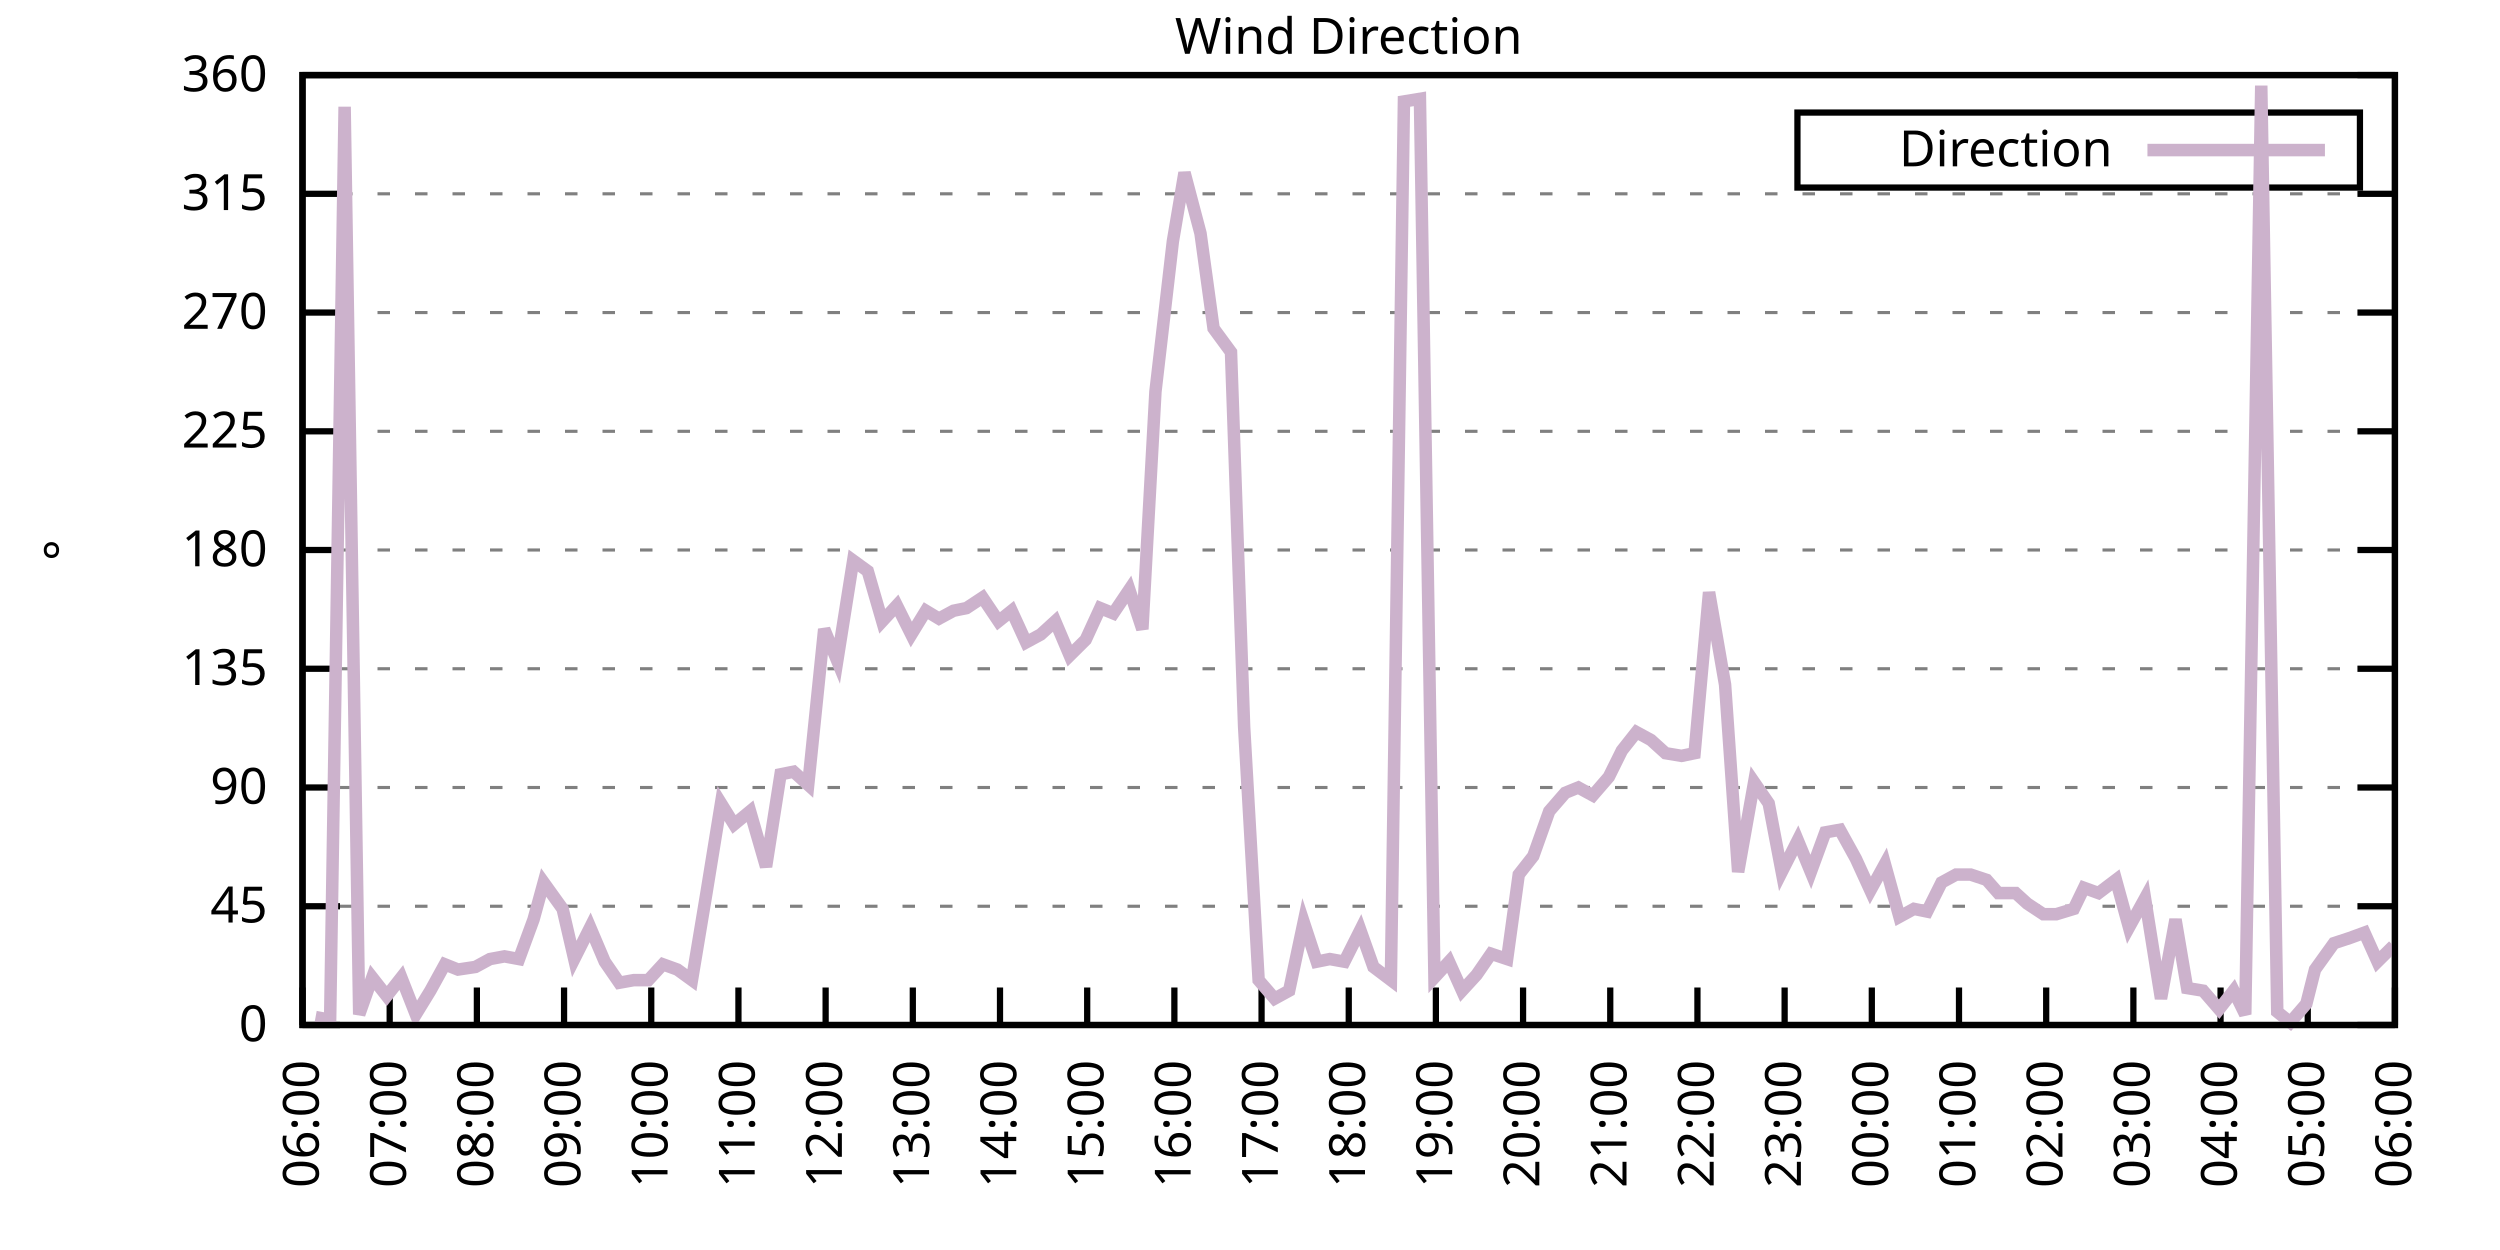
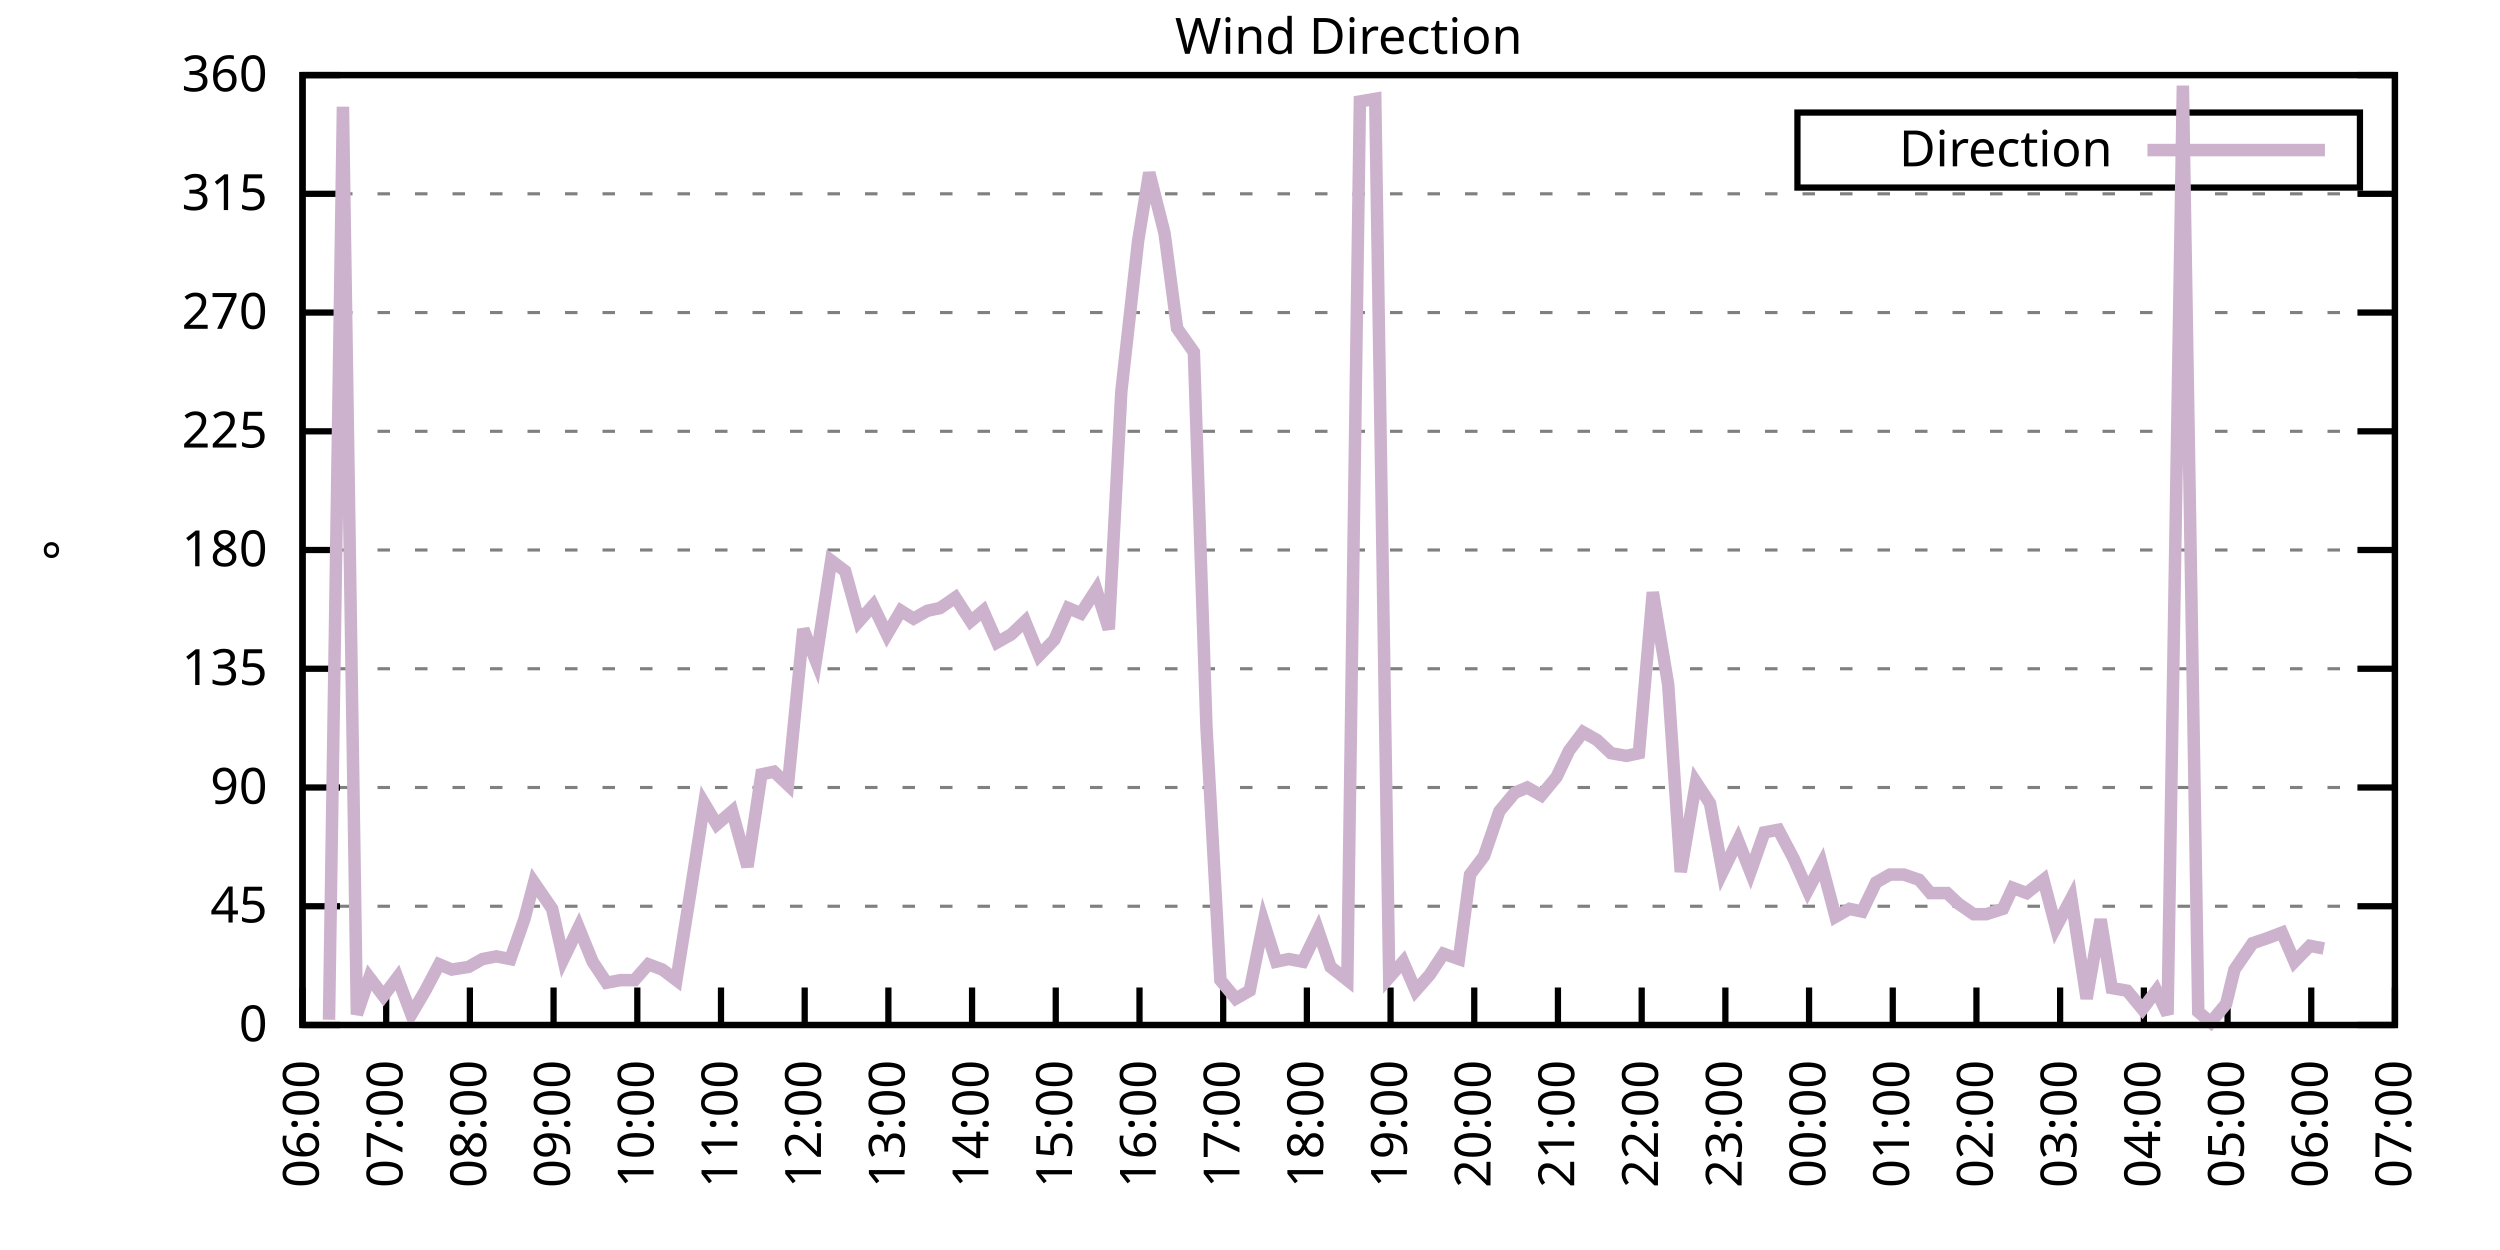
<svg xmlns="http://www.w3.org/2000/svg" xmlns:xlink="http://www.w3.org/1999/xlink" width="400" height="200" viewBox="0 0 400 200">
  <g id="gnuplot_canvas">
    <rect x="0" y="0" width="400" height="200" fill="none" />
    <defs>
      <circle id="gpDot" r="0.5" stroke-width="0.5" stroke="currentColor" />
      <path id="gpPt0" stroke-width="0.333" stroke="currentColor" d="M-1,0 h2 M0,-1 v2" />
      <path id="gpPt1" stroke-width="0.333" stroke="currentColor" d="M-1,-1 L1,1 M1,-1 L-1,1" />
      <path id="gpPt2" stroke-width="0.333" stroke="currentColor" d="M-1,0 L1,0 M0,-1 L0,1 M-1,-1 L1,1 M-1,1 L1,-1" />
      <rect id="gpPt3" stroke-width="0.333" stroke="currentColor" x="-1" y="-1" width="2" height="2" />
      <rect id="gpPt4" stroke-width="0.333" stroke="currentColor" fill="currentColor" x="-1" y="-1" width="2" height="2" />
      <circle id="gpPt5" stroke-width="0.333" stroke="currentColor" cx="0" cy="0" r="1" />
      <use xlink:href="#gpPt5" id="gpPt6" fill="currentColor" stroke="none" />
      <path id="gpPt7" stroke-width="0.333" stroke="currentColor" d="M0,-1.33 L-1.33,0.67 L1.33,0.67 z" />
      <use xlink:href="#gpPt7" id="gpPt8" fill="currentColor" stroke="none" />
      <use xlink:href="#gpPt7" id="gpPt9" stroke="currentColor" transform="rotate(180)" />
      <use xlink:href="#gpPt9" id="gpPt10" fill="currentColor" stroke="none" />
      <use xlink:href="#gpPt3" id="gpPt11" stroke="currentColor" transform="rotate(45)" />
      <use xlink:href="#gpPt11" id="gpPt12" fill="currentColor" stroke="none" />
      <path id="gpPt13" stroke-width="0.333" stroke="currentColor" d="M0,1.330 L1.265,0.411 L0.782,-1.067 L-0.782,-1.076 L-1.265,0.411 z" />
      <use xlink:href="#gpPt13" id="gpPt14" fill="currentColor" stroke="none" />
      <filter id="textbox" filterUnits="objectBoundingBox" x="0" y="0" height="1" width="1">
        <feFlood flood-color="white" flood-opacity="1" result="bgnd" />
        <feComposite in="SourceGraphic" in2="bgnd" operator="atop" />
      </filter>
      <filter id="greybox" filterUnits="objectBoundingBox" x="0" y="0" height="1" width="1">
        <feFlood flood-color="lightgrey" flood-opacity="1" result="grey" />
        <feComposite in="SourceGraphic" in2="grey" operator="atop" />
      </filter>
    </defs>
    <g fill="none" color="white" stroke="currentColor" stroke-width="1.00" stroke-linecap="butt" stroke-linejoin="miter">
</g>
    <g fill="none" color="black" stroke="currentColor" stroke-width="1.00" stroke-linecap="butt" stroke-linejoin="miter">
      <g stroke="none" shape-rendering="crispEdges">
        <polygon fill="rgb(255, 255, 255)" points="48.40,164.00 383.18,164.00 383.18,12.02 48.40,12.02 " />
      </g>
    </g>
    <g fill="none" color="black" stroke="currentColor" stroke-width="1.00" stroke-linecap="butt" stroke-linejoin="miter">
</g>
    <g fill="none" color="black" stroke="black" stroke-width="0.50" stroke-linecap="butt" stroke-linejoin="miter">
</g>
    <g fill="none" color="gray" stroke="currentColor" stroke-width="0.50" stroke-linecap="butt" stroke-linejoin="miter">
      <path stroke="gray" stroke-dasharray="2,4" class="gridline" d="M48.40,164.00 L383.19,164.00  " />
    </g>
    <g fill="none" color="gray" stroke="gray" stroke-width="1.00" stroke-linecap="butt" stroke-linejoin="miter">
</g>
    <g fill="none" color="black" stroke="currentColor" stroke-width="1.00" stroke-linecap="butt" stroke-linejoin="miter">
      <path stroke="black" d="M48.40,164.00 L54.40,164.00 M383.19,164.00 L377.19,164.00  " />
      <g transform="translate(42.80,166.60)" stroke="none" fill="black" font-family="Sans" font-size="8.00" text-anchor="end">
        <text>
          <tspan font-family="Sans"> 0</tspan>
        </text>
      </g>
    </g>
    <g fill="none" color="black" stroke="currentColor" stroke-width="1.00" stroke-linecap="butt" stroke-linejoin="miter">
</g>
    <g fill="none" color="black" stroke="black" stroke-width="0.50" stroke-linecap="butt" stroke-linejoin="miter">
</g>
    <g fill="none" color="gray" stroke="currentColor" stroke-width="0.50" stroke-linecap="butt" stroke-linejoin="miter">
      <path stroke="gray" stroke-dasharray="2,4" class="gridline" d="M48.40,145.00 L383.19,145.00  " />
    </g>
    <g fill="none" color="gray" stroke="gray" stroke-width="1.00" stroke-linecap="butt" stroke-linejoin="miter">
</g>
    <g fill="none" color="black" stroke="currentColor" stroke-width="1.00" stroke-linecap="butt" stroke-linejoin="miter">
      <path stroke="black" d="M48.40,145.00 L54.40,145.00 M383.19,145.00 L377.19,145.00  " />
      <g transform="translate(42.80,147.60)" stroke="none" fill="black" font-family="Sans" font-size="8.00" text-anchor="end">
        <text>
          <tspan font-family="Sans"> 45</tspan>
        </text>
      </g>
    </g>
    <g fill="none" color="black" stroke="currentColor" stroke-width="1.00" stroke-linecap="butt" stroke-linejoin="miter">
</g>
    <g fill="none" color="black" stroke="black" stroke-width="0.50" stroke-linecap="butt" stroke-linejoin="miter">
</g>
    <g fill="none" color="gray" stroke="currentColor" stroke-width="0.50" stroke-linecap="butt" stroke-linejoin="miter">
      <path stroke="gray" stroke-dasharray="2,4" class="gridline" d="M48.40,126.00 L383.19,126.00  " />
    </g>
    <g fill="none" color="gray" stroke="gray" stroke-width="1.00" stroke-linecap="butt" stroke-linejoin="miter">
</g>
    <g fill="none" color="black" stroke="currentColor" stroke-width="1.00" stroke-linecap="butt" stroke-linejoin="miter">
      <path stroke="black" d="M48.40,126.00 L54.40,126.00 M383.19,126.00 L377.19,126.00  " />
      <g transform="translate(42.80,128.60)" stroke="none" fill="black" font-family="Sans" font-size="8.00" text-anchor="end">
        <text>
          <tspan font-family="Sans"> 90</tspan>
        </text>
      </g>
    </g>
    <g fill="none" color="black" stroke="currentColor" stroke-width="1.00" stroke-linecap="butt" stroke-linejoin="miter">
</g>
    <g fill="none" color="black" stroke="black" stroke-width="0.50" stroke-linecap="butt" stroke-linejoin="miter">
</g>
    <g fill="none" color="gray" stroke="currentColor" stroke-width="0.50" stroke-linecap="butt" stroke-linejoin="miter">
      <path stroke="gray" stroke-dasharray="2,4" class="gridline" d="M48.40,107.00 L383.19,107.00  " />
    </g>
    <g fill="none" color="gray" stroke="gray" stroke-width="1.00" stroke-linecap="butt" stroke-linejoin="miter">
</g>
    <g fill="none" color="black" stroke="currentColor" stroke-width="1.00" stroke-linecap="butt" stroke-linejoin="miter">
      <path stroke="black" d="M48.40,107.00 L54.40,107.00 M383.19,107.00 L377.19,107.00  " />
      <g transform="translate(42.80,109.60)" stroke="none" fill="black" font-family="Sans" font-size="8.00" text-anchor="end">
        <text>
          <tspan font-family="Sans"> 135</tspan>
        </text>
      </g>
    </g>
    <g fill="none" color="black" stroke="currentColor" stroke-width="1.00" stroke-linecap="butt" stroke-linejoin="miter">
</g>
    <g fill="none" color="black" stroke="black" stroke-width="0.50" stroke-linecap="butt" stroke-linejoin="miter">
</g>
    <g fill="none" color="gray" stroke="currentColor" stroke-width="0.50" stroke-linecap="butt" stroke-linejoin="miter">
      <path stroke="gray" stroke-dasharray="2,4" class="gridline" d="M48.40,88.00 L383.19,88.00  " />
    </g>
    <g fill="none" color="gray" stroke="gray" stroke-width="1.00" stroke-linecap="butt" stroke-linejoin="miter">
</g>
    <g fill="none" color="black" stroke="currentColor" stroke-width="1.00" stroke-linecap="butt" stroke-linejoin="miter">
      <path stroke="black" d="M48.40,88.00 L54.40,88.00 M383.19,88.00 L377.19,88.00  " />
      <g transform="translate(42.80,90.60)" stroke="none" fill="black" font-family="Sans" font-size="8.00" text-anchor="end">
        <text>
          <tspan font-family="Sans"> 180</tspan>
        </text>
      </g>
    </g>
    <g fill="none" color="black" stroke="currentColor" stroke-width="1.00" stroke-linecap="butt" stroke-linejoin="miter">
</g>
    <g fill="none" color="black" stroke="black" stroke-width="0.50" stroke-linecap="butt" stroke-linejoin="miter">
</g>
    <g fill="none" color="gray" stroke="currentColor" stroke-width="0.50" stroke-linecap="butt" stroke-linejoin="miter">
      <path stroke="gray" stroke-dasharray="2,4" class="gridline" d="M48.40,69.01 L383.19,69.01  " />
    </g>
    <g fill="none" color="gray" stroke="gray" stroke-width="1.00" stroke-linecap="butt" stroke-linejoin="miter">
</g>
    <g fill="none" color="black" stroke="currentColor" stroke-width="1.00" stroke-linecap="butt" stroke-linejoin="miter">
      <path stroke="black" d="M48.40,69.01 L54.40,69.01 M383.19,69.01 L377.19,69.01  " />
      <g transform="translate(42.80,71.61)" stroke="none" fill="black" font-family="Sans" font-size="8.00" text-anchor="end">
        <text>
          <tspan font-family="Sans"> 225</tspan>
        </text>
      </g>
    </g>
    <g fill="none" color="black" stroke="currentColor" stroke-width="1.00" stroke-linecap="butt" stroke-linejoin="miter">
</g>
    <g fill="none" color="black" stroke="black" stroke-width="0.50" stroke-linecap="butt" stroke-linejoin="miter">
</g>
    <g fill="none" color="gray" stroke="currentColor" stroke-width="0.50" stroke-linecap="butt" stroke-linejoin="miter">
      <path stroke="gray" stroke-dasharray="2,4" class="gridline" d="M48.40,50.01 L383.19,50.01  " />
    </g>
    <g fill="none" color="gray" stroke="gray" stroke-width="1.00" stroke-linecap="butt" stroke-linejoin="miter">
</g>
    <g fill="none" color="black" stroke="currentColor" stroke-width="1.00" stroke-linecap="butt" stroke-linejoin="miter">
      <path stroke="black" d="M48.40,50.01 L54.40,50.01 M383.19,50.01 L377.19,50.01  " />
      <g transform="translate(42.80,52.61)" stroke="none" fill="black" font-family="Sans" font-size="8.00" text-anchor="end">
        <text>
          <tspan font-family="Sans"> 270</tspan>
        </text>
      </g>
    </g>
    <g fill="none" color="black" stroke="currentColor" stroke-width="1.00" stroke-linecap="butt" stroke-linejoin="miter">
</g>
    <g fill="none" color="black" stroke="black" stroke-width="0.50" stroke-linecap="butt" stroke-linejoin="miter">
</g>
    <g fill="none" color="gray" stroke="currentColor" stroke-width="0.50" stroke-linecap="butt" stroke-linejoin="miter">
      <path stroke="gray" stroke-dasharray="2,4" class="gridline" d="M48.40,31.01 L383.19,31.01  " />
    </g>
    <g fill="none" color="gray" stroke="gray" stroke-width="1.00" stroke-linecap="butt" stroke-linejoin="miter">
</g>
    <g fill="none" color="black" stroke="currentColor" stroke-width="1.00" stroke-linecap="butt" stroke-linejoin="miter">
      <path stroke="black" d="M48.40,31.01 L54.40,31.01 M383.19,31.01 L377.19,31.01  " />
      <g transform="translate(42.80,33.61)" stroke="none" fill="black" font-family="Sans" font-size="8.00" text-anchor="end">
        <text>
          <tspan font-family="Sans"> 315</tspan>
        </text>
      </g>
    </g>
    <g fill="none" color="black" stroke="currentColor" stroke-width="1.00" stroke-linecap="butt" stroke-linejoin="miter">
</g>
    <g fill="none" color="black" stroke="black" stroke-width="0.50" stroke-linecap="butt" stroke-linejoin="miter">
</g>
    <g fill="none" color="gray" stroke="currentColor" stroke-width="0.50" stroke-linecap="butt" stroke-linejoin="miter">
      <path stroke="gray" stroke-dasharray="2,4" class="gridline" d="M48.40,12.01 L383.19,12.01  " />
    </g>
    <g fill="none" color="gray" stroke="gray" stroke-width="1.00" stroke-linecap="butt" stroke-linejoin="miter">
</g>
    <g fill="none" color="black" stroke="currentColor" stroke-width="1.00" stroke-linecap="butt" stroke-linejoin="miter">
      <path stroke="black" d="M48.40,12.01 L54.40,12.01 M383.19,12.01 L377.19,12.01  " />
      <g transform="translate(42.80,14.61)" stroke="none" fill="black" font-family="Sans" font-size="8.00" text-anchor="end">
        <text>
          <tspan font-family="Sans"> 360</tspan>
        </text>
      </g>
    </g>
    <g fill="none" color="black" stroke="currentColor" stroke-width="1.00" stroke-linecap="butt" stroke-linejoin="miter">
      <path stroke="black" d="M48.40,164.00 L48.40,158.00  " />
      <g transform="translate(51.00,169.60) rotate(270.00)" stroke="none" fill="black" font-family="Sans" font-size="8.00" text-anchor="end">
        <text>
          <tspan font-family="Sans">06:00</tspan>
        </text>
      </g>
    </g>
    <g fill="none" color="black" stroke="currentColor" stroke-width="1.00" stroke-linecap="butt" stroke-linejoin="miter">
-       <path stroke="black" d="M62.35,164.00 L62.35,158.00  " />
-       <g transform="translate(64.95,169.60) rotate(270.00)" stroke="none" fill="black" font-family="Sans" font-size="8.00" text-anchor="end">
+       <path stroke="black" d="M61.79,164.00 L61.79,158.00  " />
+       <g transform="translate(64.39,169.60) rotate(270.00)" stroke="none" fill="black" font-family="Sans" font-size="8.00" text-anchor="end">
        <text>
          <tspan font-family="Sans">07:00</tspan>
        </text>
      </g>
    </g>
    <g fill="none" color="black" stroke="currentColor" stroke-width="1.00" stroke-linecap="butt" stroke-linejoin="miter">
-       <path stroke="black" d="M76.30,164.00 L76.30,158.00  " />
-       <g transform="translate(78.90,169.60) rotate(270.00)" stroke="none" fill="black" font-family="Sans" font-size="8.00" text-anchor="end">
+       <path stroke="black" d="M75.18,164.00 L75.18,158.00  " />
+       <g transform="translate(77.78,169.60) rotate(270.00)" stroke="none" fill="black" font-family="Sans" font-size="8.00" text-anchor="end">
        <text>
          <tspan font-family="Sans">08:00</tspan>
        </text>
      </g>
    </g>
    <g fill="none" color="black" stroke="currentColor" stroke-width="1.00" stroke-linecap="butt" stroke-linejoin="miter">
-       <path stroke="black" d="M90.25,164.00 L90.25,158.00  " />
-       <g transform="translate(92.85,169.60) rotate(270.00)" stroke="none" fill="black" font-family="Sans" font-size="8.00" text-anchor="end">
+       <path stroke="black" d="M88.57,164.00 L88.57,158.00  " />
+       <g transform="translate(91.17,169.60) rotate(270.00)" stroke="none" fill="black" font-family="Sans" font-size="8.00" text-anchor="end">
        <text>
          <tspan font-family="Sans">09:00</tspan>
        </text>
      </g>
    </g>
    <g fill="none" color="black" stroke="currentColor" stroke-width="1.00" stroke-linecap="butt" stroke-linejoin="miter">
-       <path stroke="black" d="M104.20,164.00 L104.20,158.00  " />
-       <g transform="translate(106.80,169.60) rotate(270.00)" stroke="none" fill="black" font-family="Sans" font-size="8.00" text-anchor="end">
+       <path stroke="black" d="M101.97,164.00 L101.97,158.00  " />
+       <g transform="translate(104.57,169.60) rotate(270.00)" stroke="none" fill="black" font-family="Sans" font-size="8.00" text-anchor="end">
        <text>
          <tspan font-family="Sans">10:00</tspan>
        </text>
      </g>
    </g>
    <g fill="none" color="black" stroke="currentColor" stroke-width="1.00" stroke-linecap="butt" stroke-linejoin="miter">
-       <path stroke="black" d="M118.15,164.00 L118.15,158.00  " />
-       <g transform="translate(120.75,169.60) rotate(270.00)" stroke="none" fill="black" font-family="Sans" font-size="8.00" text-anchor="end">
+       <path stroke="black" d="M115.36,164.00 L115.36,158.00  " />
+       <g transform="translate(117.96,169.60) rotate(270.00)" stroke="none" fill="black" font-family="Sans" font-size="8.00" text-anchor="end">
        <text>
          <tspan font-family="Sans">11:00</tspan>
        </text>
      </g>
    </g>
    <g fill="none" color="black" stroke="currentColor" stroke-width="1.00" stroke-linecap="butt" stroke-linejoin="miter">
-       <path stroke="black" d="M132.10,164.00 L132.10,158.00  " />
-       <g transform="translate(134.70,169.60) rotate(270.00)" stroke="none" fill="black" font-family="Sans" font-size="8.00" text-anchor="end">
+       <path stroke="black" d="M128.75,164.00 L128.75,158.00  " />
+       <g transform="translate(131.35,169.60) rotate(270.00)" stroke="none" fill="black" font-family="Sans" font-size="8.00" text-anchor="end">
        <text>
          <tspan font-family="Sans">12:00</tspan>
        </text>
      </g>
    </g>
    <g fill="none" color="black" stroke="currentColor" stroke-width="1.00" stroke-linecap="butt" stroke-linejoin="miter">
-       <path stroke="black" d="M146.05,164.00 L146.05,158.00  " />
-       <g transform="translate(148.65,169.60) rotate(270.00)" stroke="none" fill="black" font-family="Sans" font-size="8.00" text-anchor="end">
+       <path stroke="black" d="M142.14,164.00 L142.14,158.00  " />
+       <g transform="translate(144.74,169.60) rotate(270.00)" stroke="none" fill="black" font-family="Sans" font-size="8.00" text-anchor="end">
        <text>
          <tspan font-family="Sans">13:00</tspan>
        </text>
      </g>
    </g>
    <g fill="none" color="black" stroke="currentColor" stroke-width="1.00" stroke-linecap="butt" stroke-linejoin="miter">
-       <path stroke="black" d="M160.00,164.00 L160.00,158.00  " />
-       <g transform="translate(162.60,169.60) rotate(270.00)" stroke="none" fill="black" font-family="Sans" font-size="8.00" text-anchor="end">
+       <path stroke="black" d="M155.53,164.00 L155.53,158.00  " />
+       <g transform="translate(158.13,169.60) rotate(270.00)" stroke="none" fill="black" font-family="Sans" font-size="8.00" text-anchor="end">
        <text>
          <tspan font-family="Sans">14:00</tspan>
        </text>
      </g>
    </g>
    <g fill="none" color="black" stroke="currentColor" stroke-width="1.00" stroke-linecap="butt" stroke-linejoin="miter">
-       <path stroke="black" d="M173.95,164.00 L173.95,158.00  " />
-       <g transform="translate(176.55,169.60) rotate(270.00)" stroke="none" fill="black" font-family="Sans" font-size="8.00" text-anchor="end">
+       <path stroke="black" d="M168.92,164.00 L168.92,158.00  " />
+       <g transform="translate(171.52,169.60) rotate(270.00)" stroke="none" fill="black" font-family="Sans" font-size="8.00" text-anchor="end">
        <text>
          <tspan font-family="Sans">15:00</tspan>
        </text>
      </g>
    </g>
    <g fill="none" color="black" stroke="currentColor" stroke-width="1.00" stroke-linecap="butt" stroke-linejoin="miter">
-       <path stroke="black" d="M187.90,164.00 L187.90,158.00  " />
-       <g transform="translate(190.50,169.60) rotate(270.00)" stroke="none" fill="black" font-family="Sans" font-size="8.00" text-anchor="end">
+       <path stroke="black" d="M182.32,164.00 L182.32,158.00  " />
+       <g transform="translate(184.92,169.60) rotate(270.00)" stroke="none" fill="black" font-family="Sans" font-size="8.00" text-anchor="end">
        <text>
          <tspan font-family="Sans">16:00</tspan>
        </text>
      </g>
    </g>
    <g fill="none" color="black" stroke="currentColor" stroke-width="1.00" stroke-linecap="butt" stroke-linejoin="miter">
-       <path stroke="black" d="M201.85,164.00 L201.85,158.00  " />
-       <g transform="translate(204.45,169.60) rotate(270.00)" stroke="none" fill="black" font-family="Sans" font-size="8.00" text-anchor="end">
+       <path stroke="black" d="M195.71,164.00 L195.71,158.00  " />
+       <g transform="translate(198.31,169.60) rotate(270.00)" stroke="none" fill="black" font-family="Sans" font-size="8.00" text-anchor="end">
        <text>
          <tspan font-family="Sans">17:00</tspan>
        </text>
      </g>
    </g>
    <g fill="none" color="black" stroke="currentColor" stroke-width="1.00" stroke-linecap="butt" stroke-linejoin="miter">
-       <path stroke="black" d="M215.80,164.00 L215.80,158.00  " />
-       <g transform="translate(218.40,169.60) rotate(270.00)" stroke="none" fill="black" font-family="Sans" font-size="8.00" text-anchor="end">
+       <path stroke="black" d="M209.10,164.00 L209.10,158.00  " />
+       <g transform="translate(211.70,169.60) rotate(270.00)" stroke="none" fill="black" font-family="Sans" font-size="8.00" text-anchor="end">
        <text>
          <tspan font-family="Sans">18:00</tspan>
        </text>
      </g>
    </g>
    <g fill="none" color="black" stroke="currentColor" stroke-width="1.00" stroke-linecap="butt" stroke-linejoin="miter">
-       <path stroke="black" d="M229.74,164.00 L229.74,158.00  " />
-       <g transform="translate(232.34,169.60) rotate(270.00)" stroke="none" fill="black" font-family="Sans" font-size="8.00" text-anchor="end">
+       <path stroke="black" d="M222.49,164.00 L222.49,158.00  " />
+       <g transform="translate(225.09,169.60) rotate(270.00)" stroke="none" fill="black" font-family="Sans" font-size="8.00" text-anchor="end">
        <text>
          <tspan font-family="Sans">19:00</tspan>
        </text>
      </g>
    </g>
    <g fill="none" color="black" stroke="currentColor" stroke-width="1.00" stroke-linecap="butt" stroke-linejoin="miter">
-       <path stroke="black" d="M243.69,164.00 L243.69,158.00  " />
-       <g transform="translate(246.29,169.60) rotate(270.00)" stroke="none" fill="black" font-family="Sans" font-size="8.00" text-anchor="end">
+       <path stroke="black" d="M235.88,164.00 L235.88,158.00  " />
+       <g transform="translate(238.48,169.60) rotate(270.00)" stroke="none" fill="black" font-family="Sans" font-size="8.00" text-anchor="end">
        <text>
          <tspan font-family="Sans">20:00</tspan>
        </text>
      </g>
    </g>
    <g fill="none" color="black" stroke="currentColor" stroke-width="1.00" stroke-linecap="butt" stroke-linejoin="miter">
-       <path stroke="black" d="M257.64,164.00 L257.64,158.00  " />
-       <g transform="translate(260.24,169.60) rotate(270.00)" stroke="none" fill="black" font-family="Sans" font-size="8.00" text-anchor="end">
+       <path stroke="black" d="M249.27,164.00 L249.27,158.00  " />
+       <g transform="translate(251.87,169.60) rotate(270.00)" stroke="none" fill="black" font-family="Sans" font-size="8.00" text-anchor="end">
        <text>
          <tspan font-family="Sans">21:00</tspan>
        </text>
      </g>
    </g>
    <g fill="none" color="black" stroke="currentColor" stroke-width="1.00" stroke-linecap="butt" stroke-linejoin="miter">
-       <path stroke="black" d="M271.59,164.00 L271.59,158.00  " />
-       <g transform="translate(274.19,169.60) rotate(270.00)" stroke="none" fill="black" font-family="Sans" font-size="8.00" text-anchor="end">
+       <path stroke="black" d="M262.67,164.00 L262.67,158.00  " />
+       <g transform="translate(265.27,169.60) rotate(270.00)" stroke="none" fill="black" font-family="Sans" font-size="8.00" text-anchor="end">
        <text>
          <tspan font-family="Sans">22:00</tspan>
        </text>
      </g>
    </g>
    <g fill="none" color="black" stroke="currentColor" stroke-width="1.00" stroke-linecap="butt" stroke-linejoin="miter">
-       <path stroke="black" d="M285.54,164.00 L285.54,158.00  " />
-       <g transform="translate(288.14,169.60) rotate(270.00)" stroke="none" fill="black" font-family="Sans" font-size="8.00" text-anchor="end">
+       <path stroke="black" d="M276.06,164.00 L276.06,158.00  " />
+       <g transform="translate(278.66,169.60) rotate(270.00)" stroke="none" fill="black" font-family="Sans" font-size="8.00" text-anchor="end">
        <text>
          <tspan font-family="Sans">23:00</tspan>
        </text>
      </g>
    </g>
    <g fill="none" color="black" stroke="currentColor" stroke-width="1.00" stroke-linecap="butt" stroke-linejoin="miter">
-       <path stroke="black" d="M299.49,164.00 L299.49,158.00  " />
-       <g transform="translate(302.09,169.60) rotate(270.00)" stroke="none" fill="black" font-family="Sans" font-size="8.00" text-anchor="end">
+       <path stroke="black" d="M289.45,164.00 L289.45,158.00  " />
+       <g transform="translate(292.05,169.60) rotate(270.00)" stroke="none" fill="black" font-family="Sans" font-size="8.00" text-anchor="end">
        <text>
          <tspan font-family="Sans">00:00</tspan>
        </text>
      </g>
    </g>
    <g fill="none" color="black" stroke="currentColor" stroke-width="1.00" stroke-linecap="butt" stroke-linejoin="miter">
-       <path stroke="black" d="M313.44,164.00 L313.44,158.00  " />
-       <g transform="translate(316.04,169.60) rotate(270.00)" stroke="none" fill="black" font-family="Sans" font-size="8.00" text-anchor="end">
+       <path stroke="black" d="M302.84,164.00 L302.84,158.00  " />
+       <g transform="translate(305.44,169.60) rotate(270.00)" stroke="none" fill="black" font-family="Sans" font-size="8.00" text-anchor="end">
        <text>
          <tspan font-family="Sans">01:00</tspan>
        </text>
      </g>
    </g>
    <g fill="none" color="black" stroke="currentColor" stroke-width="1.00" stroke-linecap="butt" stroke-linejoin="miter">
-       <path stroke="black" d="M327.39,164.00 L327.39,158.00  " />
-       <g transform="translate(329.99,169.60) rotate(270.00)" stroke="none" fill="black" font-family="Sans" font-size="8.00" text-anchor="end">
+       <path stroke="black" d="M316.23,164.00 L316.23,158.00  " />
+       <g transform="translate(318.83,169.60) rotate(270.00)" stroke="none" fill="black" font-family="Sans" font-size="8.00" text-anchor="end">
        <text>
          <tspan font-family="Sans">02:00</tspan>
        </text>
      </g>
    </g>
    <g fill="none" color="black" stroke="currentColor" stroke-width="1.00" stroke-linecap="butt" stroke-linejoin="miter">
-       <path stroke="black" d="M341.34,164.00 L341.34,158.00  " />
-       <g transform="translate(343.94,169.60) rotate(270.00)" stroke="none" fill="black" font-family="Sans" font-size="8.00" text-anchor="end">
+       <path stroke="black" d="M329.62,164.00 L329.62,158.00  " />
+       <g transform="translate(332.22,169.60) rotate(270.00)" stroke="none" fill="black" font-family="Sans" font-size="8.00" text-anchor="end">
        <text>
          <tspan font-family="Sans">03:00</tspan>
        </text>
      </g>
    </g>
    <g fill="none" color="black" stroke="currentColor" stroke-width="1.00" stroke-linecap="butt" stroke-linejoin="miter">
-       <path stroke="black" d="M355.29,164.00 L355.29,158.00  " />
-       <g transform="translate(357.89,169.60) rotate(270.00)" stroke="none" fill="black" font-family="Sans" font-size="8.00" text-anchor="end">
+       <path stroke="black" d="M343.02,164.00 L343.02,158.00  " />
+       <g transform="translate(345.62,169.60) rotate(270.00)" stroke="none" fill="black" font-family="Sans" font-size="8.00" text-anchor="end">
        <text>
          <tspan font-family="Sans">04:00</tspan>
        </text>
      </g>
    </g>
    <g fill="none" color="black" stroke="currentColor" stroke-width="1.00" stroke-linecap="butt" stroke-linejoin="miter">
-       <path stroke="black" d="M369.24,164.00 L369.24,158.00  " />
-       <g transform="translate(371.84,169.60) rotate(270.00)" stroke="none" fill="black" font-family="Sans" font-size="8.00" text-anchor="end">
+       <path stroke="black" d="M356.41,164.00 L356.41,158.00  " />
+       <g transform="translate(359.01,169.60) rotate(270.00)" stroke="none" fill="black" font-family="Sans" font-size="8.00" text-anchor="end">
        <text>
          <tspan font-family="Sans">05:00</tspan>
+         </text>
+       </g>
+     </g>
+     <g fill="none" color="black" stroke="currentColor" stroke-width="1.00" stroke-linecap="butt" stroke-linejoin="miter">
+       <path stroke="black" d="M369.80,164.00 L369.80,158.00  " />
+       <g transform="translate(372.40,169.60) rotate(270.00)" stroke="none" fill="black" font-family="Sans" font-size="8.00" text-anchor="end">
+         <text>
+           <tspan font-family="Sans">06:00</tspan>
        </text>
      </g>
    </g>
    <g fill="none" color="black" stroke="currentColor" stroke-width="1.00" stroke-linecap="butt" stroke-linejoin="miter">
      <path stroke="black" d="M383.19,164.00 L383.19,158.00  " />
      <g transform="translate(385.79,169.60) rotate(270.00)" stroke="none" fill="black" font-family="Sans" font-size="8.00" text-anchor="end">
        <text>
-           <tspan font-family="Sans">06:00</tspan>
+           <tspan font-family="Sans">07:00</tspan>
        </text>
      </g>
    </g>
    <g fill="none" color="black" stroke="currentColor" stroke-width="1.00" stroke-linecap="butt" stroke-linejoin="miter">
</g>
    <g fill="none" color="black" stroke="currentColor" stroke-width="1.00" stroke-linecap="butt" stroke-linejoin="miter">
      <path stroke="black" d="M48.40,12.01 L48.40,164.00 L383.19,164.00 L383.19,12.01 L48.40,12.01 Z  " />
    </g>
    <g fill="none" color="black" stroke="currentColor" stroke-width="1.00" stroke-linecap="butt" stroke-linejoin="miter">
</g>
    <g fill="none" color="black" stroke="currentColor" stroke-width="1.00" stroke-linecap="butt" stroke-linejoin="miter">
      <path stroke="black" d="M287.59,30.01 L287.59,18.01 L377.59,18.01 L377.59,30.01 L287.59,30.01 Z  " />
    </g>
    <g id="Wind_direction_plot_1">
      <g fill="none" color="white" stroke="black" stroke-width="2.00" stroke-linecap="butt" stroke-linejoin="miter">
</g>
      <g fill="none" color="black" stroke="currentColor" stroke-width="2.00" stroke-linecap="butt" stroke-linejoin="miter">
        <g transform="translate(337.99,26.61)" stroke="none" fill="black" font-family="Sans" font-size="8.00" text-anchor="end">
          <text>
            <tspan font-family="Sans">Direction</tspan>
          </text>
        </g>
      </g>
      <g fill="none" color="black" stroke="currentColor" stroke-width="2.00" stroke-linecap="butt" stroke-linejoin="miter">
-         <path stroke="rgb(204, 178, 204)" d="M343.59,24.01 L371.99,24.01 M50.49,162.73 L52.82,163.16 L55.14,17.08 L57.47,162.31 L59.56,156.40 L61.88,159.36   L64.21,156.40 L66.53,162.31 L68.86,158.51 L71.18,154.29 L73.28,155.13 L76.07,154.71 L78.39,153.45 L80.72,153.02   L83.04,153.45 L85.37,147.11 L86.99,141.20 L90.02,145.42 L91.88,153.45 L94.43,148.38 L96.76,153.87 L99.08,157.24   L101.41,156.82 L103.73,156.82 L106.06,154.29 L108.38,155.13 L110.71,156.82 L113.03,142.89 L115.36,128.54 L117.45,131.91   L120.01,129.80 L122.57,138.67 L124.89,123.89 L126.98,123.47 L129.31,125.58 L131.87,100.67 L133.96,105.74 L136.51,89.69   L138.84,91.38 L141.16,99.40 L143.49,96.87 L145.81,101.52 L148.14,97.72 L150.23,98.98 L152.56,97.72 L154.65,97.29   L157.21,95.60 L159.76,99.40 L161.86,97.72 L164.18,102.78 L166.51,101.52 L168.83,99.40 L171.16,104.89 L173.71,102.36   L176.04,97.29 L178.13,98.14 L180.69,94.34 L182.78,100.67 L184.87,62.67 L187.66,38.61 L189.52,27.63 L192.08,37.34   L194.17,52.54 L196.96,56.34 L199.06,116.29 L201.38,156.82 L203.94,159.78 L206.26,158.51 L208.59,147.53 L210.68,153.87   L212.77,153.45 L215.10,153.87 L217.65,148.80 L219.75,154.71 L222.54,156.82 L224.63,16.23 L227.19,15.81 L229.51,156.40   L231.84,153.87 L233.93,158.51 L236.25,155.98 L238.58,152.60 L241.14,153.45 L243.00,139.93 L245.32,136.98 L247.88,129.80   L250.44,126.85 L252.53,126.00 L254.85,127.27 L257.41,124.31 L259.50,120.09 L261.83,117.14 L264.15,118.40 L266.48,120.51   L269.04,120.94 L271.13,120.51 L273.45,94.76 L276.01,109.54 L278.10,139.51 L280.66,125.16 L282.99,128.54 L285.08,139.51   L287.64,134.45 L289.73,139.51 L292.05,133.18 L294.38,132.76 L296.94,137.40 L299.26,142.47 L301.58,138.25 L303.91,146.69   L306.23,145.42 L308.33,145.85 L310.65,141.20 L312.98,139.93 L315.30,139.93 L317.86,140.78 L319.72,142.89 L322.51,142.89   L324.37,144.58 L326.93,146.27 L329.02,146.27 L331.81,145.42 L333.44,142.05 L335.76,142.89 L338.55,140.78 L340.64,148.38   L343.20,143.73 L345.76,159.78 L348.08,147.11 L349.94,158.09 L352.50,158.51 L355.06,161.47 L357.38,158.51 L359.24,162.31   L361.80,13.70 L364.36,161.89 L366.45,163.58 L369.01,160.62 L370.40,155.13 L373.43,150.91 L375.98,150.07 L378.31,149.22   L380.40,153.87 L382.96,151.33  " />
+         <path stroke="rgb(204, 178, 204)" d="M343.59,24.01 L371.99,24.01 M52.64,163.16 L54.87,17.08 L57.10,162.31 L59.11,156.40 L61.35,159.36 L63.58,156.40   L65.81,162.31 L68.04,158.51 L70.27,154.29 L72.28,155.13 L74.96,154.71 L77.19,153.45 L79.42,153.02 L81.66,153.45   L83.89,147.11 L85.45,141.20 L88.35,145.42 L90.14,153.45 L92.59,148.38 L94.82,153.87 L97.06,157.24 L99.29,156.82   L101.52,156.82 L103.75,154.29 L105.98,155.13 L108.22,156.82 L110.45,142.89 L112.68,128.54 L114.69,131.91 L117.14,129.80   L119.60,138.67 L121.83,123.89 L123.84,123.47 L126.07,125.58 L128.53,100.67 L130.54,105.74 L132.99,89.69 L135.22,91.38   L137.45,99.40 L139.69,96.87 L141.92,101.52 L144.15,97.72 L146.16,98.98 L148.39,97.72 L150.40,97.29 L152.85,95.60   L155.31,99.40 L157.32,97.72 L159.55,102.78 L161.78,101.52 L164.01,99.40 L166.25,104.89 L168.70,102.36 L170.93,97.29   L172.94,98.14 L175.40,94.34 L177.41,100.67 L179.41,62.67 L182.09,38.61 L183.88,27.63 L186.33,37.34 L188.34,52.54   L191.02,56.34 L193.03,116.29 L195.26,156.82 L197.72,159.78 L199.95,158.51 L202.18,147.53 L204.19,153.87 L206.20,153.45   L208.43,153.87 L210.88,148.80 L212.89,154.71 L215.57,156.82 L217.58,16.23 L220.04,15.81 L222.27,156.40 L224.50,153.87   L226.51,158.51 L228.74,155.98 L230.97,152.60 L233.43,153.45 L235.21,139.93 L237.44,136.98 L239.90,129.80 L242.36,126.85   L244.36,126.00 L246.60,127.27 L249.05,124.31 L251.06,120.09 L253.29,117.14 L255.52,118.40 L257.76,120.51 L260.21,120.94   L262.22,120.51 L264.45,94.76 L266.91,109.54 L268.92,139.51 L271.37,125.16 L273.60,128.54 L275.61,139.51 L278.07,134.45   L280.07,139.51 L282.31,133.18 L284.54,132.76 L286.99,137.40 L289.23,142.47 L291.46,138.25 L293.69,146.69 L295.92,145.42   L297.93,145.85 L300.16,141.20 L302.39,139.93 L304.63,139.93 L307.08,140.78 L308.87,142.89 L311.54,142.89 L313.33,144.58   L315.79,146.27 L317.79,146.27 L320.47,145.42 L322.04,142.05 L324.27,142.89 L326.95,140.78 L328.95,148.38 L331.41,143.73   L333.86,159.78 L336.10,147.11 L337.88,158.09 L340.34,158.51 L342.79,161.47 L345.02,158.51 L346.81,162.31 L349.26,13.70   L351.72,161.89 L353.73,163.58 L356.18,160.62 L357.52,155.13 L360.42,150.91 L362.88,150.07 L365.11,149.22 L367.12,153.87   L369.58,151.33 L371.81,151.76  " />
      </g>
    </g>
    <g fill="none" color="black" stroke="currentColor" stroke-width="2.00" stroke-linecap="butt" stroke-linejoin="miter">
</g>
    <g fill="none" color="black" stroke="black" stroke-width="1.00" stroke-linecap="butt" stroke-linejoin="miter">
</g>
    <g fill="none" color="black" stroke="currentColor" stroke-width="1.00" stroke-linecap="butt" stroke-linejoin="miter">
      <path stroke="black" d="M48.40,12.01 L48.40,164.00 L383.19,164.00 L383.19,12.01 L48.40,12.01 Z  " />
      <g transform="translate(12.80,88.01) rotate(270.00)" stroke="none" fill="black" font-family="Sans" font-size="8.00" text-anchor="middle">
        <text>
          <tspan font-family="Sans">°</tspan>
        </text>
      </g>
    </g>
    <g fill="none" color="black" stroke="currentColor" stroke-width="1.00" stroke-linecap="butt" stroke-linejoin="miter">
</g>
    <g fill="none" color="black" stroke="currentColor" stroke-width="1.00" stroke-linecap="butt" stroke-linejoin="miter">
      <g transform="translate(215.79,8.61)" stroke="none" fill="black" font-family="Sans" font-size="8.00" text-anchor="middle">
        <text>
          <tspan font-family="Sans">Wind Direction</tspan>
        </text>
      </g>
    </g>
    <g fill="none" color="black" stroke="currentColor" stroke-width="1.00" stroke-linecap="butt" stroke-linejoin="miter">
</g>
  </g>
</svg>
